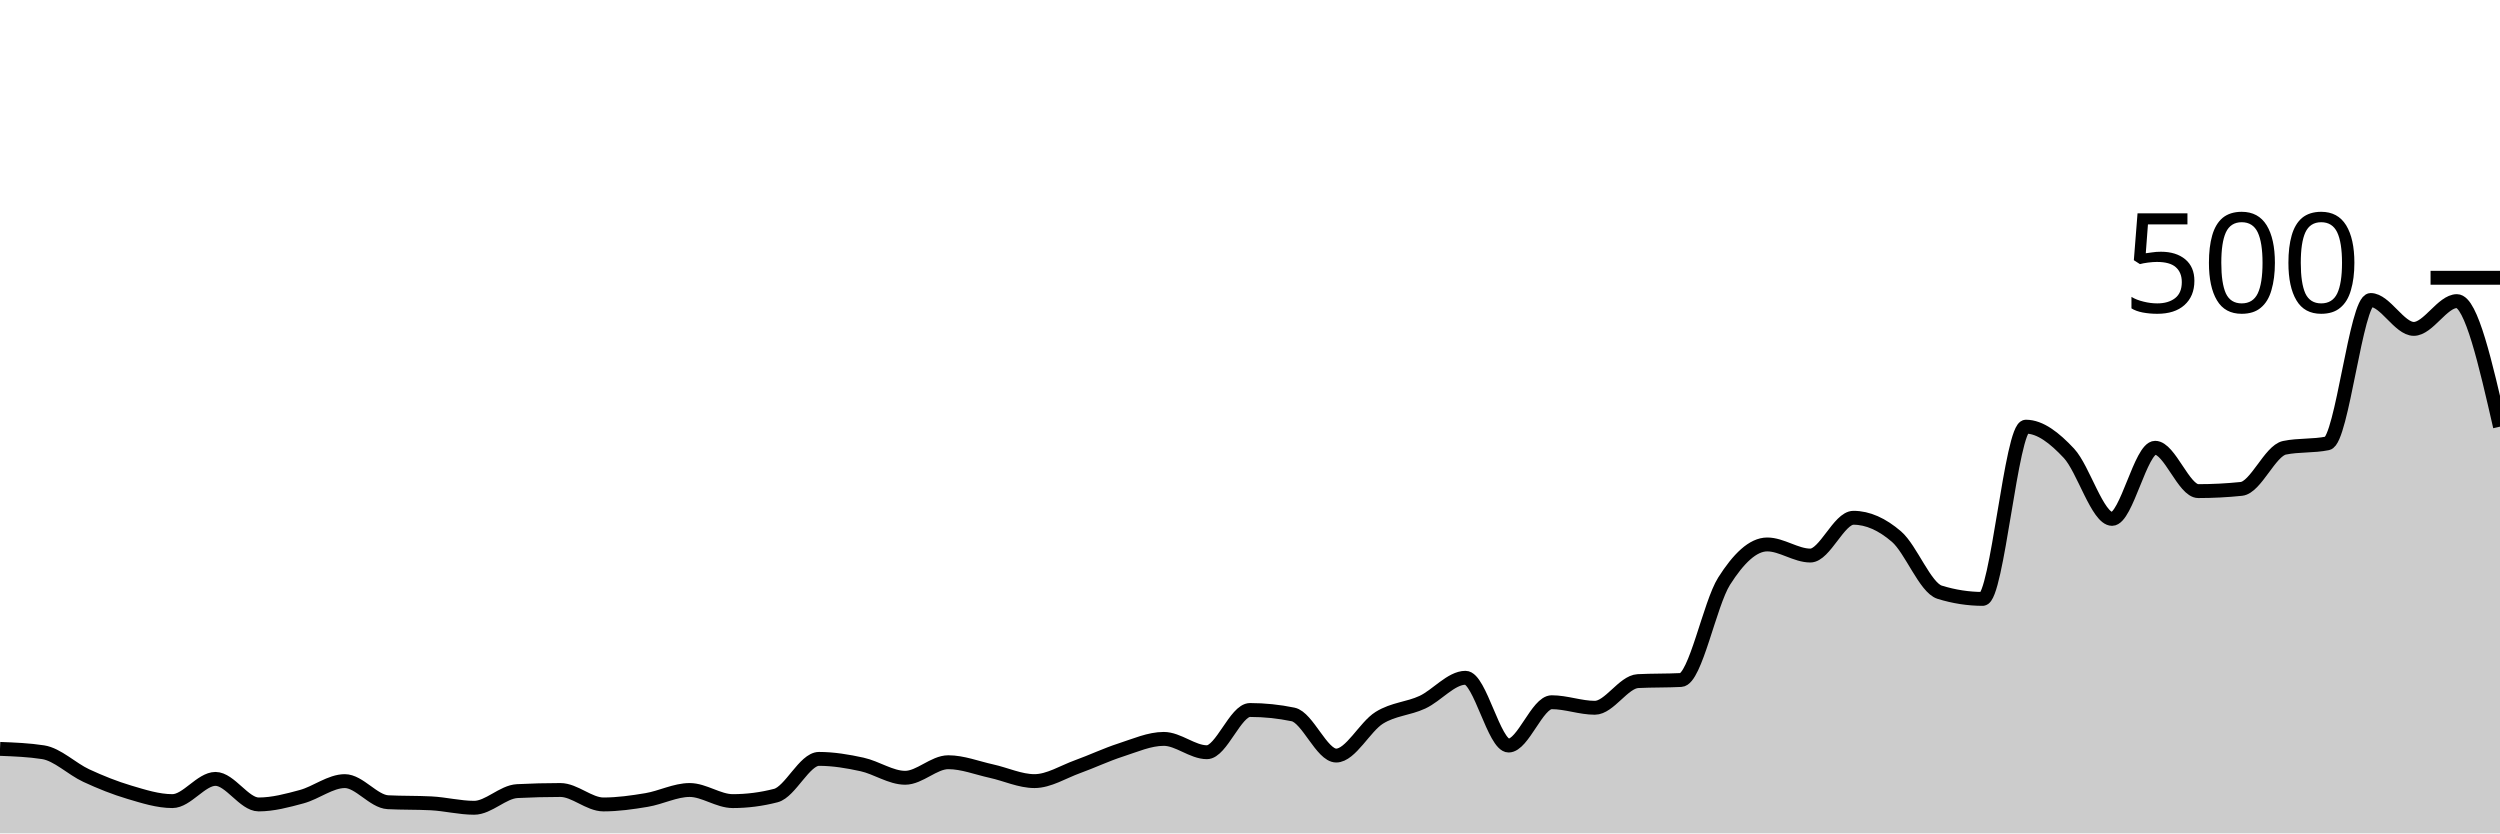
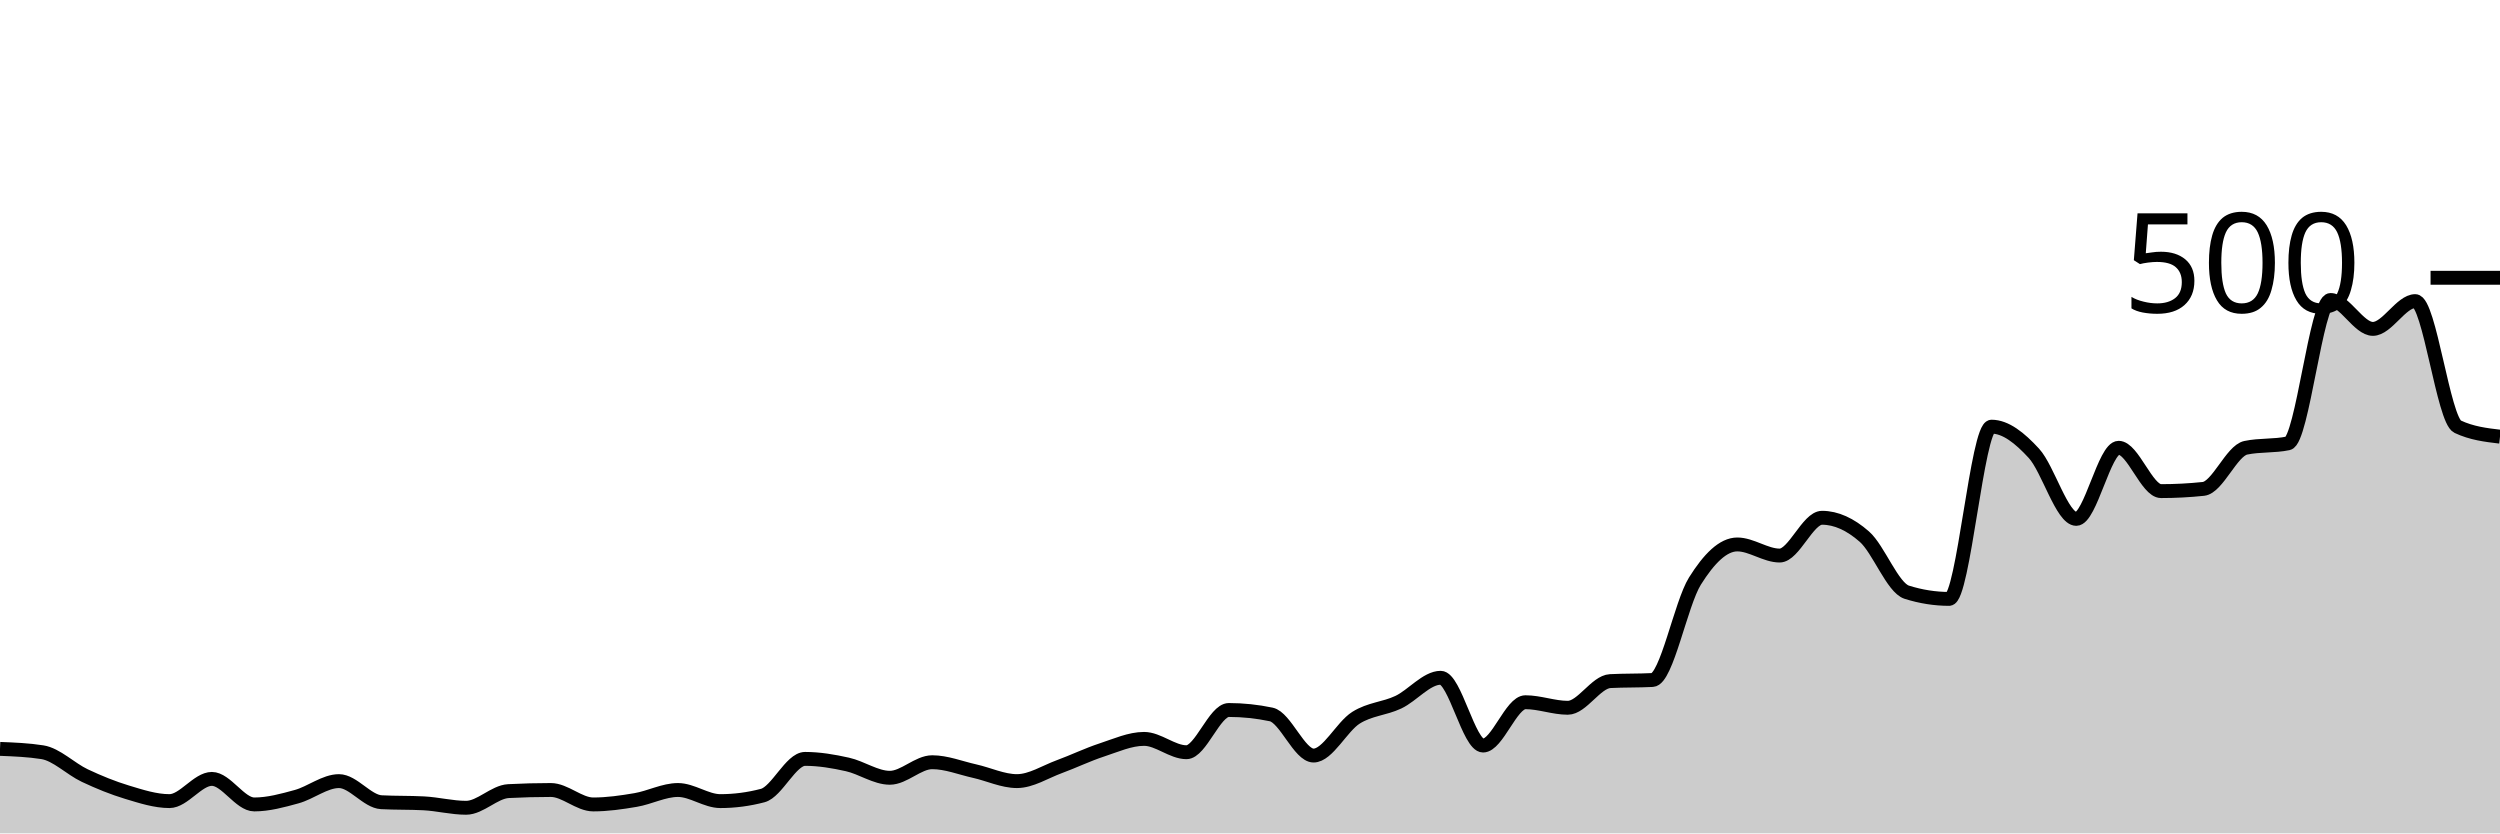
<svg xmlns="http://www.w3.org/2000/svg" viewBox="0 0 180 60">
  <g transform="translate(0,20)">
-     <path class="area" fill="rgba(0, 0, 0, 0.2)" d="M0,33.92C1.034,33.96,2.069,34,3.103,34.16C4.138,34.32,5.172,35.36,6.207,35.84C7.241,36.32,8.276,36.733,9.31,37.04C10.345,37.347,11.379,37.68,12.414,37.68C13.448,37.68,14.483,36.08,15.517,36.08C16.552,36.08,17.586,37.92,18.621,37.92C19.655,37.92,20.69,37.64,21.724,37.36C22.759,37.08,23.793,36.24,24.828,36.24C25.862,36.24,26.897,37.707,27.931,37.76C28.966,37.813,30,37.787,31.034,37.84C32.069,37.893,33.103,38.16,34.138,38.16C35.172,38.16,36.207,37.013,37.241,36.96C38.276,36.907,39.31,36.88,40.345,36.88C41.379,36.88,42.414,37.92,43.448,37.92C44.483,37.92,45.517,37.773,46.552,37.6C47.586,37.427,48.621,36.88,49.655,36.88C50.69,36.88,51.724,37.68,52.759,37.68C53.793,37.68,54.828,37.547,55.862,37.28C56.897,37.013,57.931,34.64,58.966,34.64C60,34.64,61.034,34.813,62.069,35.04C63.103,35.267,64.138,36,65.172,36C66.207,36,67.241,34.88,68.276,34.88C69.31,34.88,70.345,35.293,71.379,35.52C72.414,35.747,73.448,36.24,74.483,36.24C75.517,36.24,76.552,35.573,77.586,35.2C78.621,34.827,79.655,34.333,80.69,34C81.724,33.667,82.759,33.2,83.793,33.2C84.828,33.2,85.862,34.16,86.897,34.16C87.931,34.16,88.966,31.12,90,31.12C91.034,31.12,92.069,31.227,93.103,31.44C94.138,31.653,95.172,34.4,96.207,34.4C97.241,34.4,98.276,32.32,99.31,31.68C100.345,31.04,101.379,31.04,102.414,30.56C103.448,30.08,104.483,28.8,105.517,28.8C106.552,28.8,107.586,33.68,108.621,33.68C109.655,33.68,110.69,30.56,111.724,30.56C112.759,30.56,113.793,30.96,114.828,30.96C115.862,30.96,116.897,29.093,117.931,29.04C118.966,28.987,120,29.013,121.034,28.96C122.069,28.907,123.103,23.467,124.138,21.84C125.172,20.213,126.207,19.2,127.241,19.2C128.276,19.2,129.31,20,130.345,20C131.379,20,132.414,17.28,133.448,17.28C134.483,17.28,135.517,17.747,136.552,18.64C137.586,19.533,138.621,22.32,139.655,22.64C140.69,22.96,141.724,23.12,142.759,23.12C143.793,23.12,144.828,10.72,145.862,10.72C146.897,10.72,147.931,11.533,148.966,12.64C150,13.747,151.034,17.36,152.069,17.36C153.103,17.36,154.138,12.24,155.172,12.24C156.207,12.24,157.241,15.36,158.276,15.36C159.31,15.36,160.345,15.307,161.379,15.2C162.414,15.093,163.448,12.453,164.483,12.24C165.517,12.027,166.552,12.133,167.586,11.92C168.621,11.707,169.655,1.6,170.69,1.6C171.724,1.6,172.759,3.68,173.793,3.68C174.828,3.68,175.862,1.68,176.897,1.68C177.931,1.68,178.966,6.2,180,10.72L180,40C178.966,40,177.931,40,176.897,40C175.862,40,174.828,40,173.793,40C172.759,40,171.724,40,170.69,40C169.655,40,168.621,40,167.586,40C166.552,40,165.517,40,164.483,40C163.448,40,162.414,40,161.379,40C160.345,40,159.31,40,158.276,40C157.241,40,156.207,40,155.172,40C154.138,40,153.103,40,152.069,40C151.034,40,150,40,148.966,40C147.931,40,146.897,40,145.862,40C144.828,40,143.793,40,142.759,40C141.724,40,140.69,40,139.655,40C138.621,40,137.586,40,136.552,40C135.517,40,134.483,40,133.448,40C132.414,40,131.379,40,130.345,40C129.31,40,128.276,40,127.241,40C126.207,40,125.172,40,124.138,40C123.103,40,122.069,40,121.034,40C120,40,118.966,40,117.931,40C116.897,40,115.862,40,114.828,40C113.793,40,112.759,40,111.724,40C110.69,40,109.655,40,108.621,40C107.586,40,106.552,40,105.517,40C104.483,40,103.448,40,102.414,40C101.379,40,100.345,40,99.31,40C98.276,40,97.241,40,96.207,40C95.172,40,94.138,40,93.103,40C92.069,40,91.034,40,90,40C88.966,40,87.931,40,86.897,40C85.862,40,84.828,40,83.793,40C82.759,40,81.724,40,80.69,40C79.655,40,78.621,40,77.586,40C76.552,40,75.517,40,74.483,40C73.448,40,72.414,40,71.379,40C70.345,40,69.31,40,68.276,40C67.241,40,66.207,40,65.172,40C64.138,40,63.103,40,62.069,40C61.034,40,60,40,58.966,40C57.931,40,56.897,40,55.862,40C54.828,40,53.793,40,52.759,40C51.724,40,50.69,40,49.655,40C48.621,40,47.586,40,46.552,40C45.517,40,44.483,40,43.448,40C42.414,40,41.379,40,40.345,40C39.31,40,38.276,40,37.241,40C36.207,40,35.172,40,34.138,40C33.103,40,32.069,40,31.034,40C30,40,28.966,40,27.931,40C26.897,40,25.862,40,24.828,40C23.793,40,22.759,40,21.724,40C20.69,40,19.655,40,18.621,40C17.586,40,16.552,40,15.517,40C14.483,40,13.448,40,12.414,40C11.379,40,10.345,40,9.31,40C8.276,40,7.241,40,6.207,40C5.172,40,4.138,40,3.103,40C2.069,40,1.034,40,0,40Z" />
-     <path class="line" stroke="black" fill="none" d="M0,33.92C1.034,33.96,2.069,34,3.103,34.16C4.138,34.32,5.172,35.36,6.207,35.84C7.241,36.32,8.276,36.733,9.31,37.04C10.345,37.347,11.379,37.68,12.414,37.68C13.448,37.68,14.483,36.08,15.517,36.08C16.552,36.08,17.586,37.92,18.621,37.92C19.655,37.92,20.69,37.64,21.724,37.36C22.759,37.08,23.793,36.24,24.828,36.24C25.862,36.24,26.897,37.707,27.931,37.76C28.966,37.813,30,37.787,31.034,37.84C32.069,37.893,33.103,38.16,34.138,38.16C35.172,38.16,36.207,37.013,37.241,36.96C38.276,36.907,39.31,36.88,40.345,36.88C41.379,36.88,42.414,37.92,43.448,37.92C44.483,37.92,45.517,37.773,46.552,37.6C47.586,37.427,48.621,36.88,49.655,36.88C50.69,36.88,51.724,37.68,52.759,37.68C53.793,37.68,54.828,37.547,55.862,37.28C56.897,37.013,57.931,34.64,58.966,34.64C60,34.64,61.034,34.813,62.069,35.04C63.103,35.267,64.138,36,65.172,36C66.207,36,67.241,34.88,68.276,34.88C69.31,34.88,70.345,35.293,71.379,35.52C72.414,35.747,73.448,36.24,74.483,36.24C75.517,36.24,76.552,35.573,77.586,35.2C78.621,34.827,79.655,34.333,80.69,34C81.724,33.667,82.759,33.2,83.793,33.2C84.828,33.2,85.862,34.16,86.897,34.16C87.931,34.16,88.966,31.12,90,31.12C91.034,31.12,92.069,31.227,93.103,31.44C94.138,31.653,95.172,34.4,96.207,34.4C97.241,34.4,98.276,32.32,99.31,31.68C100.345,31.04,101.379,31.04,102.414,30.56C103.448,30.08,104.483,28.8,105.517,28.8C106.552,28.8,107.586,33.68,108.621,33.68C109.655,33.68,110.69,30.56,111.724,30.56C112.759,30.56,113.793,30.96,114.828,30.96C115.862,30.96,116.897,29.093,117.931,29.04C118.966,28.987,120,29.013,121.034,28.96C122.069,28.907,123.103,23.467,124.138,21.84C125.172,20.213,126.207,19.2,127.241,19.2C128.276,19.2,129.31,20,130.345,20C131.379,20,132.414,17.28,133.448,17.28C134.483,17.28,135.517,17.747,136.552,18.64C137.586,19.533,138.621,22.32,139.655,22.64C140.69,22.96,141.724,23.12,142.759,23.12C143.793,23.12,144.828,10.72,145.862,10.72C146.897,10.72,147.931,11.533,148.966,12.64C150,13.747,151.034,17.36,152.069,17.36C153.103,17.36,154.138,12.24,155.172,12.24C156.207,12.24,157.241,15.36,158.276,15.36C159.31,15.36,160.345,15.307,161.379,15.2C162.414,15.093,163.448,12.453,164.483,12.24C165.517,12.027,166.552,12.133,167.586,11.92C168.621,11.707,169.655,1.6,170.69,1.6C171.724,1.6,172.759,3.68,173.793,3.68C174.828,3.68,175.862,1.68,176.897,1.68C177.931,1.68,178.966,6.2,180,10.72" />
+     <path class="area" fill="rgba(0, 0, 0, 0.2)" d="M0,33.92C1.017,33.96,2.034,34,3.051,34.16C4.068,34.32,5.085,35.36,6.102,35.84C7.119,36.32,8.136,36.733,9.153,37.04C10.169,37.347,11.186,37.68,12.203,37.68C13.22,37.68,14.237,36.08,15.254,36.08C16.271,36.08,17.288,37.92,18.305,37.92C19.322,37.92,20.339,37.64,21.356,37.36C22.373,37.08,23.39,36.24,24.407,36.24C25.424,36.24,26.441,37.707,27.458,37.76C28.475,37.813,29.492,37.787,30.508,37.84C31.525,37.893,32.542,38.16,33.559,38.16C34.576,38.16,35.593,37.013,36.61,36.96C37.627,36.907,38.644,36.88,39.661,36.88C40.678,36.88,41.695,37.92,42.712,37.92C43.729,37.92,44.746,37.773,45.763,37.6C46.78,37.427,47.797,36.88,48.814,36.88C49.831,36.88,50.847,37.68,51.864,37.68C52.881,37.68,53.898,37.547,54.915,37.28C55.932,37.013,56.949,34.64,57.966,34.64C58.983,34.64,60,34.813,61.017,35.04C62.034,35.267,63.051,36,64.068,36C65.085,36,66.102,34.88,67.119,34.88C68.136,34.88,69.153,35.293,70.169,35.52C71.186,35.747,72.203,36.24,73.22,36.24C74.237,36.24,75.254,35.573,76.271,35.2C77.288,34.827,78.305,34.333,79.322,34C80.339,33.667,81.356,33.2,82.373,33.2C83.39,33.2,84.407,34.16,85.424,34.16C86.441,34.16,87.458,31.12,88.475,31.12C89.492,31.12,90.508,31.227,91.525,31.44C92.542,31.653,93.559,34.4,94.576,34.4C95.593,34.4,96.61,32.32,97.627,31.68C98.644,31.04,99.661,31.04,100.678,30.56C101.695,30.08,102.712,28.8,103.729,28.8C104.746,28.8,105.763,33.68,106.78,33.68C107.797,33.68,108.814,30.56,109.831,30.56C110.847,30.56,111.864,30.96,112.881,30.96C113.898,30.96,114.915,29.093,115.932,29.04C116.949,28.987,117.966,29.013,118.983,28.96C120,28.907,121.017,23.467,122.034,21.84C123.051,20.213,124.068,19.2,125.085,19.2C126.102,19.2,127.119,20,128.136,20C129.153,20,130.169,17.28,131.186,17.28C132.203,17.28,133.22,17.747,134.237,18.64C135.254,19.533,136.271,22.32,137.288,22.64C138.305,22.96,139.322,23.12,140.339,23.12C141.356,23.12,142.373,10.72,143.39,10.72C144.407,10.72,145.424,11.533,146.441,12.64C147.458,13.747,148.475,17.36,149.492,17.36C150.508,17.36,151.525,12.24,152.542,12.24C153.559,12.24,154.576,15.36,155.593,15.36C156.61,15.36,157.627,15.307,158.644,15.2C159.661,15.093,160.678,12.453,161.695,12.24C162.712,12.027,163.729,12.133,164.746,11.92C165.763,11.707,166.78,1.6,167.797,1.6C168.814,1.6,169.831,3.68,170.847,3.68C171.864,3.68,172.881,1.68,173.898,1.68C174.915,1.68,175.932,10.24,176.949,10.72C177.966,11.2,178.983,11.32,180,11.44L180,40C178.983,40,177.966,40,176.949,40C175.932,40,174.915,40,173.898,40C172.881,40,171.864,40,170.847,40C169.831,40,168.814,40,167.797,40C166.78,40,165.763,40,164.746,40C163.729,40,162.712,40,161.695,40C160.678,40,159.661,40,158.644,40C157.627,40,156.61,40,155.593,40C154.576,40,153.559,40,152.542,40C151.525,40,150.508,40,149.492,40C148.475,40,147.458,40,146.441,40C145.424,40,144.407,40,143.39,40C142.373,40,141.356,40,140.339,40C139.322,40,138.305,40,137.288,40C136.271,40,135.254,40,134.237,40C133.22,40,132.203,40,131.186,40C130.169,40,129.153,40,128.136,40C127.119,40,126.102,40,125.085,40C124.068,40,123.051,40,122.034,40C121.017,40,120,40,118.983,40C117.966,40,116.949,40,115.932,40C114.915,40,113.898,40,112.881,40C111.864,40,110.847,40,109.831,40C108.814,40,107.797,40,106.78,40C105.763,40,104.746,40,103.729,40C102.712,40,101.695,40,100.678,40C99.661,40,98.644,40,97.627,40C96.61,40,95.593,40,94.576,40C93.559,40,92.542,40,91.525,40C90.508,40,89.492,40,88.475,40C87.458,40,86.441,40,85.424,40C84.407,40,83.39,40,82.373,40C81.356,40,80.339,40,79.322,40C78.305,40,77.288,40,76.271,40C75.254,40,74.237,40,73.22,40C72.203,40,71.186,40,70.169,40C69.153,40,68.136,40,67.119,40C66.102,40,65.085,40,64.068,40C63.051,40,62.034,40,61.017,40C60,40,58.983,40,57.966,40C56.949,40,55.932,40,54.915,40C53.898,40,52.881,40,51.864,40C50.847,40,49.831,40,48.814,40C47.797,40,46.78,40,45.763,40C44.746,40,43.729,40,42.712,40C41.695,40,40.678,40,39.661,40C38.644,40,37.627,40,36.61,40C35.593,40,34.576,40,33.559,40C32.542,40,31.525,40,30.508,40C29.492,40,28.475,40,27.458,40C26.441,40,25.424,40,24.407,40C23.39,40,22.373,40,21.356,40C20.339,40,19.322,40,18.305,40C17.288,40,16.271,40,15.254,40C14.237,40,13.22,40,12.203,40C11.186,40,10.169,40,9.153,40C8.136,40,7.119,40,6.102,40C5.085,40,4.068,40,3.051,40C2.034,40,1.017,40,0,40Z" />
+     <path class="line" stroke="black" fill="none" d="M0,33.92C1.017,33.96,2.034,34,3.051,34.16C4.068,34.32,5.085,35.36,6.102,35.84C7.119,36.32,8.136,36.733,9.153,37.04C10.169,37.347,11.186,37.68,12.203,37.68C13.22,37.68,14.237,36.08,15.254,36.08C16.271,36.08,17.288,37.92,18.305,37.92C19.322,37.92,20.339,37.64,21.356,37.36C22.373,37.08,23.39,36.24,24.407,36.24C25.424,36.24,26.441,37.707,27.458,37.76C28.475,37.813,29.492,37.787,30.508,37.84C31.525,37.893,32.542,38.16,33.559,38.16C34.576,38.16,35.593,37.013,36.61,36.96C37.627,36.907,38.644,36.88,39.661,36.88C40.678,36.88,41.695,37.92,42.712,37.92C43.729,37.92,44.746,37.773,45.763,37.6C46.78,37.427,47.797,36.88,48.814,36.88C49.831,36.88,50.847,37.68,51.864,37.68C52.881,37.68,53.898,37.547,54.915,37.28C55.932,37.013,56.949,34.64,57.966,34.64C58.983,34.64,60,34.813,61.017,35.04C62.034,35.267,63.051,36,64.068,36C65.085,36,66.102,34.88,67.119,34.88C68.136,34.88,69.153,35.293,70.169,35.52C71.186,35.747,72.203,36.24,73.22,36.24C74.237,36.24,75.254,35.573,76.271,35.2C77.288,34.827,78.305,34.333,79.322,34C80.339,33.667,81.356,33.2,82.373,33.2C83.39,33.2,84.407,34.16,85.424,34.16C86.441,34.16,87.458,31.12,88.475,31.12C89.492,31.12,90.508,31.227,91.525,31.44C92.542,31.653,93.559,34.4,94.576,34.4C95.593,34.4,96.61,32.32,97.627,31.68C98.644,31.04,99.661,31.04,100.678,30.56C101.695,30.08,102.712,28.8,103.729,28.8C104.746,28.8,105.763,33.68,106.78,33.68C107.797,33.68,108.814,30.56,109.831,30.56C110.847,30.56,111.864,30.96,112.881,30.96C113.898,30.96,114.915,29.093,115.932,29.04C116.949,28.987,117.966,29.013,118.983,28.96C120,28.907,121.017,23.467,122.034,21.84C123.051,20.213,124.068,19.2,125.085,19.2C126.102,19.2,127.119,20,128.136,20C129.153,20,130.169,17.28,131.186,17.28C132.203,17.28,133.22,17.747,134.237,18.64C135.254,19.533,136.271,22.32,137.288,22.64C138.305,22.96,139.322,23.12,140.339,23.12C141.356,23.12,142.373,10.72,143.39,10.72C144.407,10.72,145.424,11.533,146.441,12.64C147.458,13.747,148.475,17.36,149.492,17.36C150.508,17.36,151.525,12.24,152.542,12.24C153.559,12.24,154.576,15.36,155.593,15.36C156.61,15.36,157.627,15.307,158.644,15.2C159.661,15.093,160.678,12.453,161.695,12.24C162.712,12.027,163.729,12.133,164.746,11.92C165.763,11.707,166.78,1.6,167.797,1.6C168.814,1.6,169.831,3.68,170.847,3.68C171.864,3.68,172.881,1.68,173.898,1.68C174.915,1.68,175.932,10.24,176.949,10.72C177.966,11.2,178.983,11.32,180,11.44" />
    <path class="axis-ceiling" stroke-width="1" stroke="black" fill="none" d="M175,0L180,0" />
    <text class="axis-ceiling-label" font-family="sans-serif" text-anchor="end" font-size="10px" x="170" y="2.5">500</text>
  </g>
</svg>
